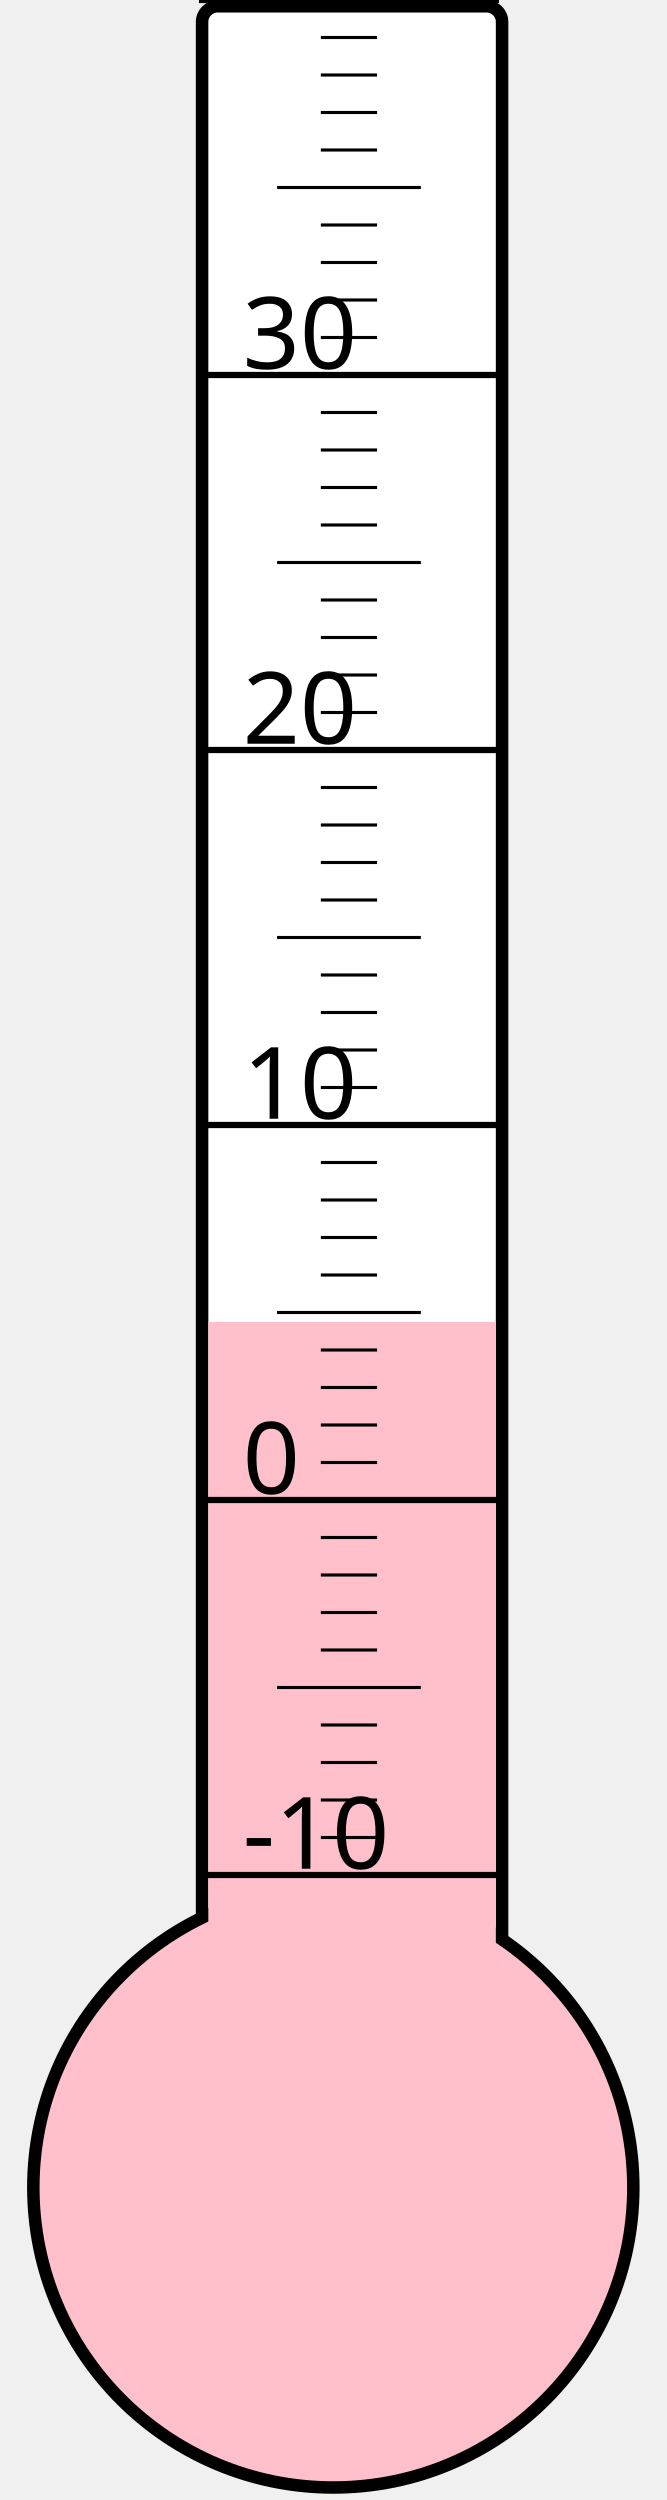
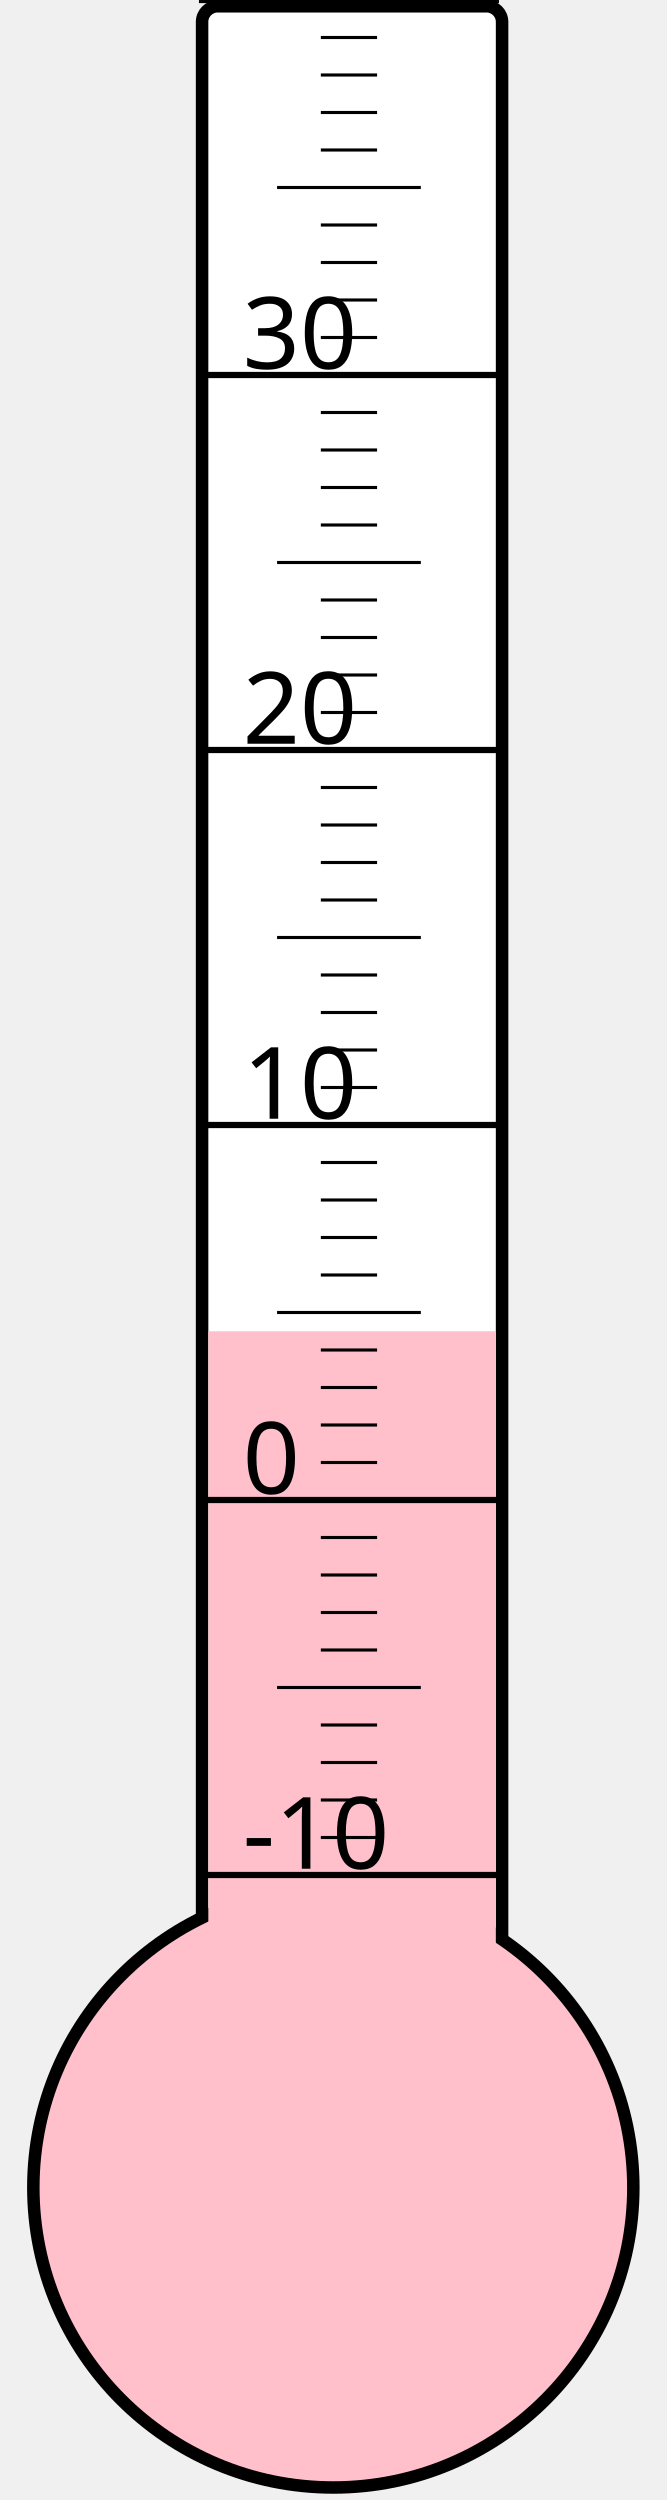
<svg xmlns="http://www.w3.org/2000/svg" width="40px" height="150px" viewBox="0 0 200 800">
  <rect width="200" height="800" x="0" y="0" style="fill: #ffffeb; fill-opacity: 0;" />
  <rect width="96" height="680" x="58" y="2" rx="5" ry="5" style="fill: white; fill-opacity: 1; stroke: black; stroke-width: 4;" />
  <circle cx="100" cy="700" r="96" style="fill: pink; stroke: black; stroke-width: 4;" />
-   <rect width="92" height="277.0" x="60" y="423.0" style="fill: pink; fill-opacity: 1; stroke-width: 0;" />
+   <rect width="92" height="274.0" x="60" y="426.0" style="fill: pink; fill-opacity: 1; stroke-width: 0;" />
  <text x="71" y="598" style="font-family: sans-serif; font-size: 24pt;">-10</text>
  <text x="71" y="478" style="font-family: sans-serif; font-size: 24pt;">0</text>
  <text x="71" y="358" style="font-family: sans-serif; font-size: 24pt;">10</text>
  <text x="71" y="238" style="font-family: sans-serif; font-size: 24pt;">20</text>
  <text x="71" y="118" style="font-family: sans-serif; font-size: 24pt;">30</text>
  <g style="stroke: black;">
    <line x1="57" y1="600" x2="153" y2="600" style="stroke-width: 2;" />
    <line x1="96" y1="588" x2="114" y2="588" style="stroke-width: 1;" />
    <line x1="96" y1="576" x2="114" y2="576" style="stroke-width: 1;" />
    <line x1="96" y1="564" x2="114" y2="564" style="stroke-width: 1;" />
    <line x1="96" y1="552" x2="114" y2="552" style="stroke-width: 1;" />
    <line x1="82" y1="540" x2="128" y2="540" style="stroke-width: 1;" />
    <line x1="96" y1="528" x2="114" y2="528" style="stroke-width: 1;" />
    <line x1="96" y1="516" x2="114" y2="516" style="stroke-width: 1;" />
    <line x1="96" y1="504" x2="114" y2="504" style="stroke-width: 1;" />
    <line x1="96" y1="492" x2="114" y2="492" style="stroke-width: 1;" />
    <line x1="57" y1="480" x2="153" y2="480" style="stroke-width: 2;" />
    <line x1="96" y1="468" x2="114" y2="468" style="stroke-width: 1;" />
    <line x1="96" y1="456" x2="114" y2="456" style="stroke-width: 1;" />
    <line x1="96" y1="444" x2="114" y2="444" style="stroke-width: 1;" />
    <line x1="96" y1="432" x2="114" y2="432" style="stroke-width: 1;" />
    <line x1="82" y1="420" x2="128" y2="420" style="stroke-width: 1;" />
    <line x1="96" y1="408" x2="114" y2="408" style="stroke-width: 1;" />
    <line x1="96" y1="396" x2="114" y2="396" style="stroke-width: 1;" />
    <line x1="96" y1="384" x2="114" y2="384" style="stroke-width: 1;" />
    <line x1="96" y1="372" x2="114" y2="372" style="stroke-width: 1;" />
    <line x1="57" y1="360" x2="153" y2="360" style="stroke-width: 2;" />
    <line x1="96" y1="348" x2="114" y2="348" style="stroke-width: 1;" />
    <line x1="96" y1="336" x2="114" y2="336" style="stroke-width: 1;" />
    <line x1="96" y1="324" x2="114" y2="324" style="stroke-width: 1;" />
    <line x1="96" y1="312" x2="114" y2="312" style="stroke-width: 1;" />
    <line x1="82" y1="300" x2="128" y2="300" style="stroke-width: 1;" />
    <line x1="96" y1="288" x2="114" y2="288" style="stroke-width: 1;" />
    <line x1="96" y1="276" x2="114" y2="276" style="stroke-width: 1;" />
    <line x1="96" y1="264" x2="114" y2="264" style="stroke-width: 1;" />
    <line x1="96" y1="252" x2="114" y2="252" style="stroke-width: 1;" />
    <line x1="57" y1="240" x2="153" y2="240" style="stroke-width: 2;" />
    <line x1="96" y1="228" x2="114" y2="228" style="stroke-width: 1;" />
    <line x1="96" y1="216" x2="114" y2="216" style="stroke-width: 1;" />
    <line x1="96" y1="204" x2="114" y2="204" style="stroke-width: 1;" />
    <line x1="96" y1="192" x2="114" y2="192" style="stroke-width: 1;" />
    <line x1="82" y1="180" x2="128" y2="180" style="stroke-width: 1;" />
    <line x1="96" y1="168" x2="114" y2="168" style="stroke-width: 1;" />
    <line x1="96" y1="156" x2="114" y2="156" style="stroke-width: 1;" />
    <line x1="96" y1="144" x2="114" y2="144" style="stroke-width: 1;" />
    <line x1="96" y1="132" x2="114" y2="132" style="stroke-width: 1;" />
    <line x1="57" y1="120" x2="153" y2="120" style="stroke-width: 2;" />
    <line x1="96" y1="108" x2="114" y2="108" style="stroke-width: 1;" />
    <line x1="96" y1="96" x2="114" y2="96" style="stroke-width: 1;" />
    <line x1="96" y1="84" x2="114" y2="84" style="stroke-width: 1;" />
    <line x1="96" y1="72" x2="114" y2="72" style="stroke-width: 1;" />
    <line x1="82" y1="60" x2="128" y2="60" style="stroke-width: 1;" />
    <line x1="96" y1="48" x2="114" y2="48" style="stroke-width: 1;" />
    <line x1="96" y1="36" x2="114" y2="36" style="stroke-width: 1;" />
    <line x1="96" y1="24" x2="114" y2="24" style="stroke-width: 1;" />
    <line x1="96" y1="12" x2="114" y2="12" style="stroke-width: 1;" />
    <line x1="57" y1="0" x2="153" y2="0" style="stroke-width: 2;" />
  </g>
</svg>
